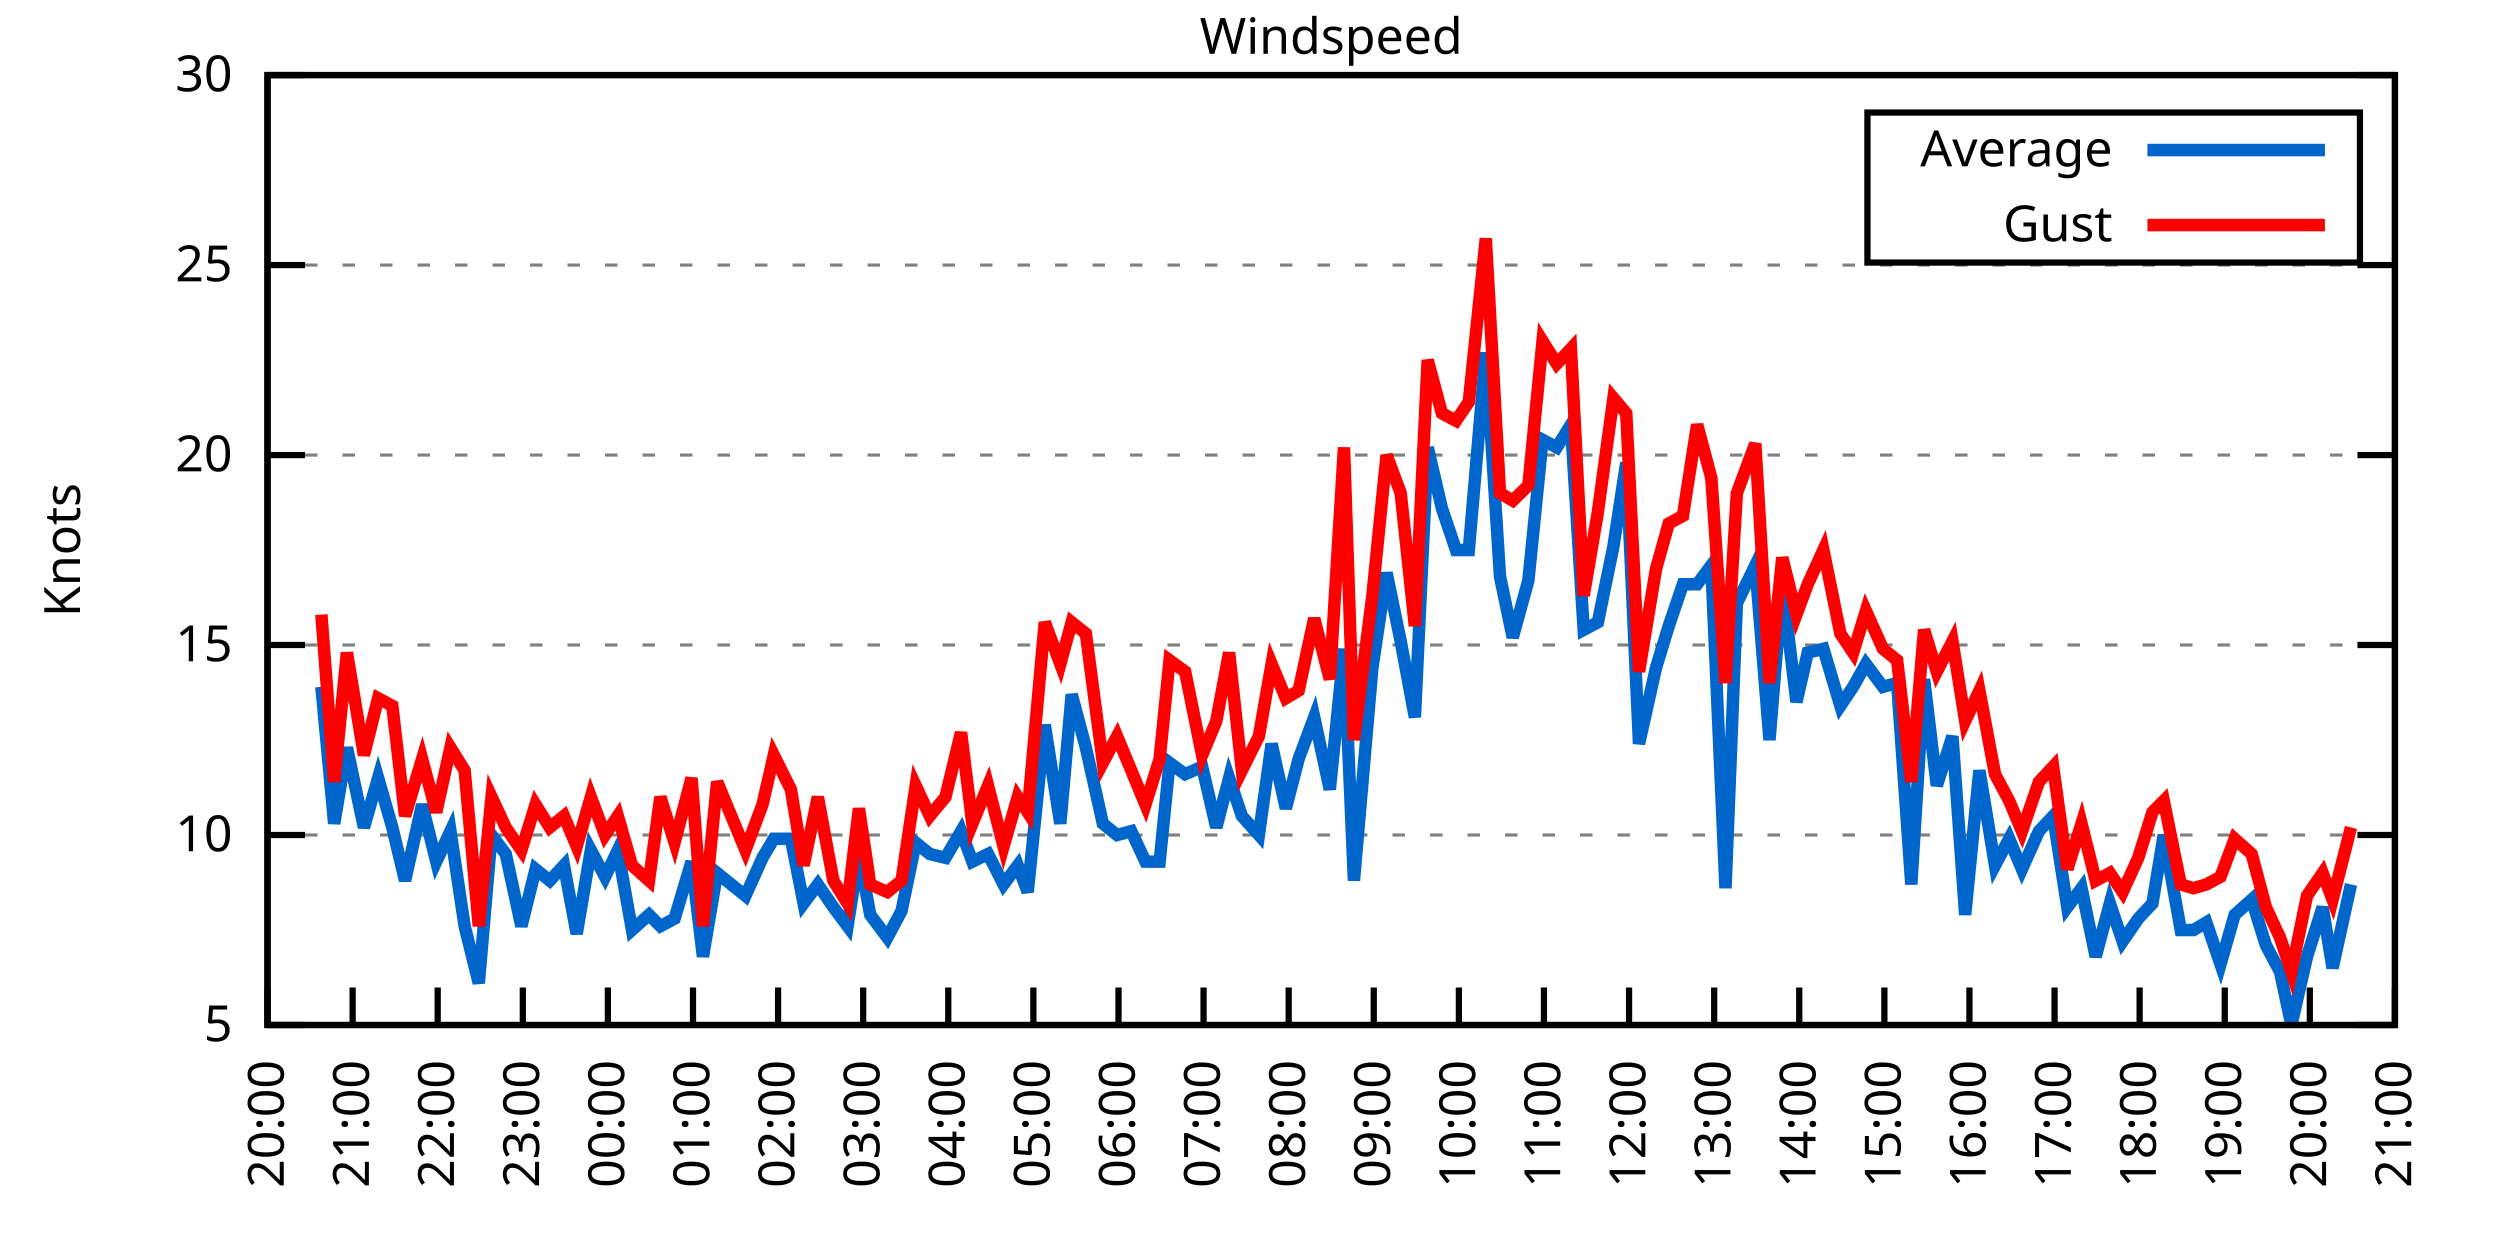
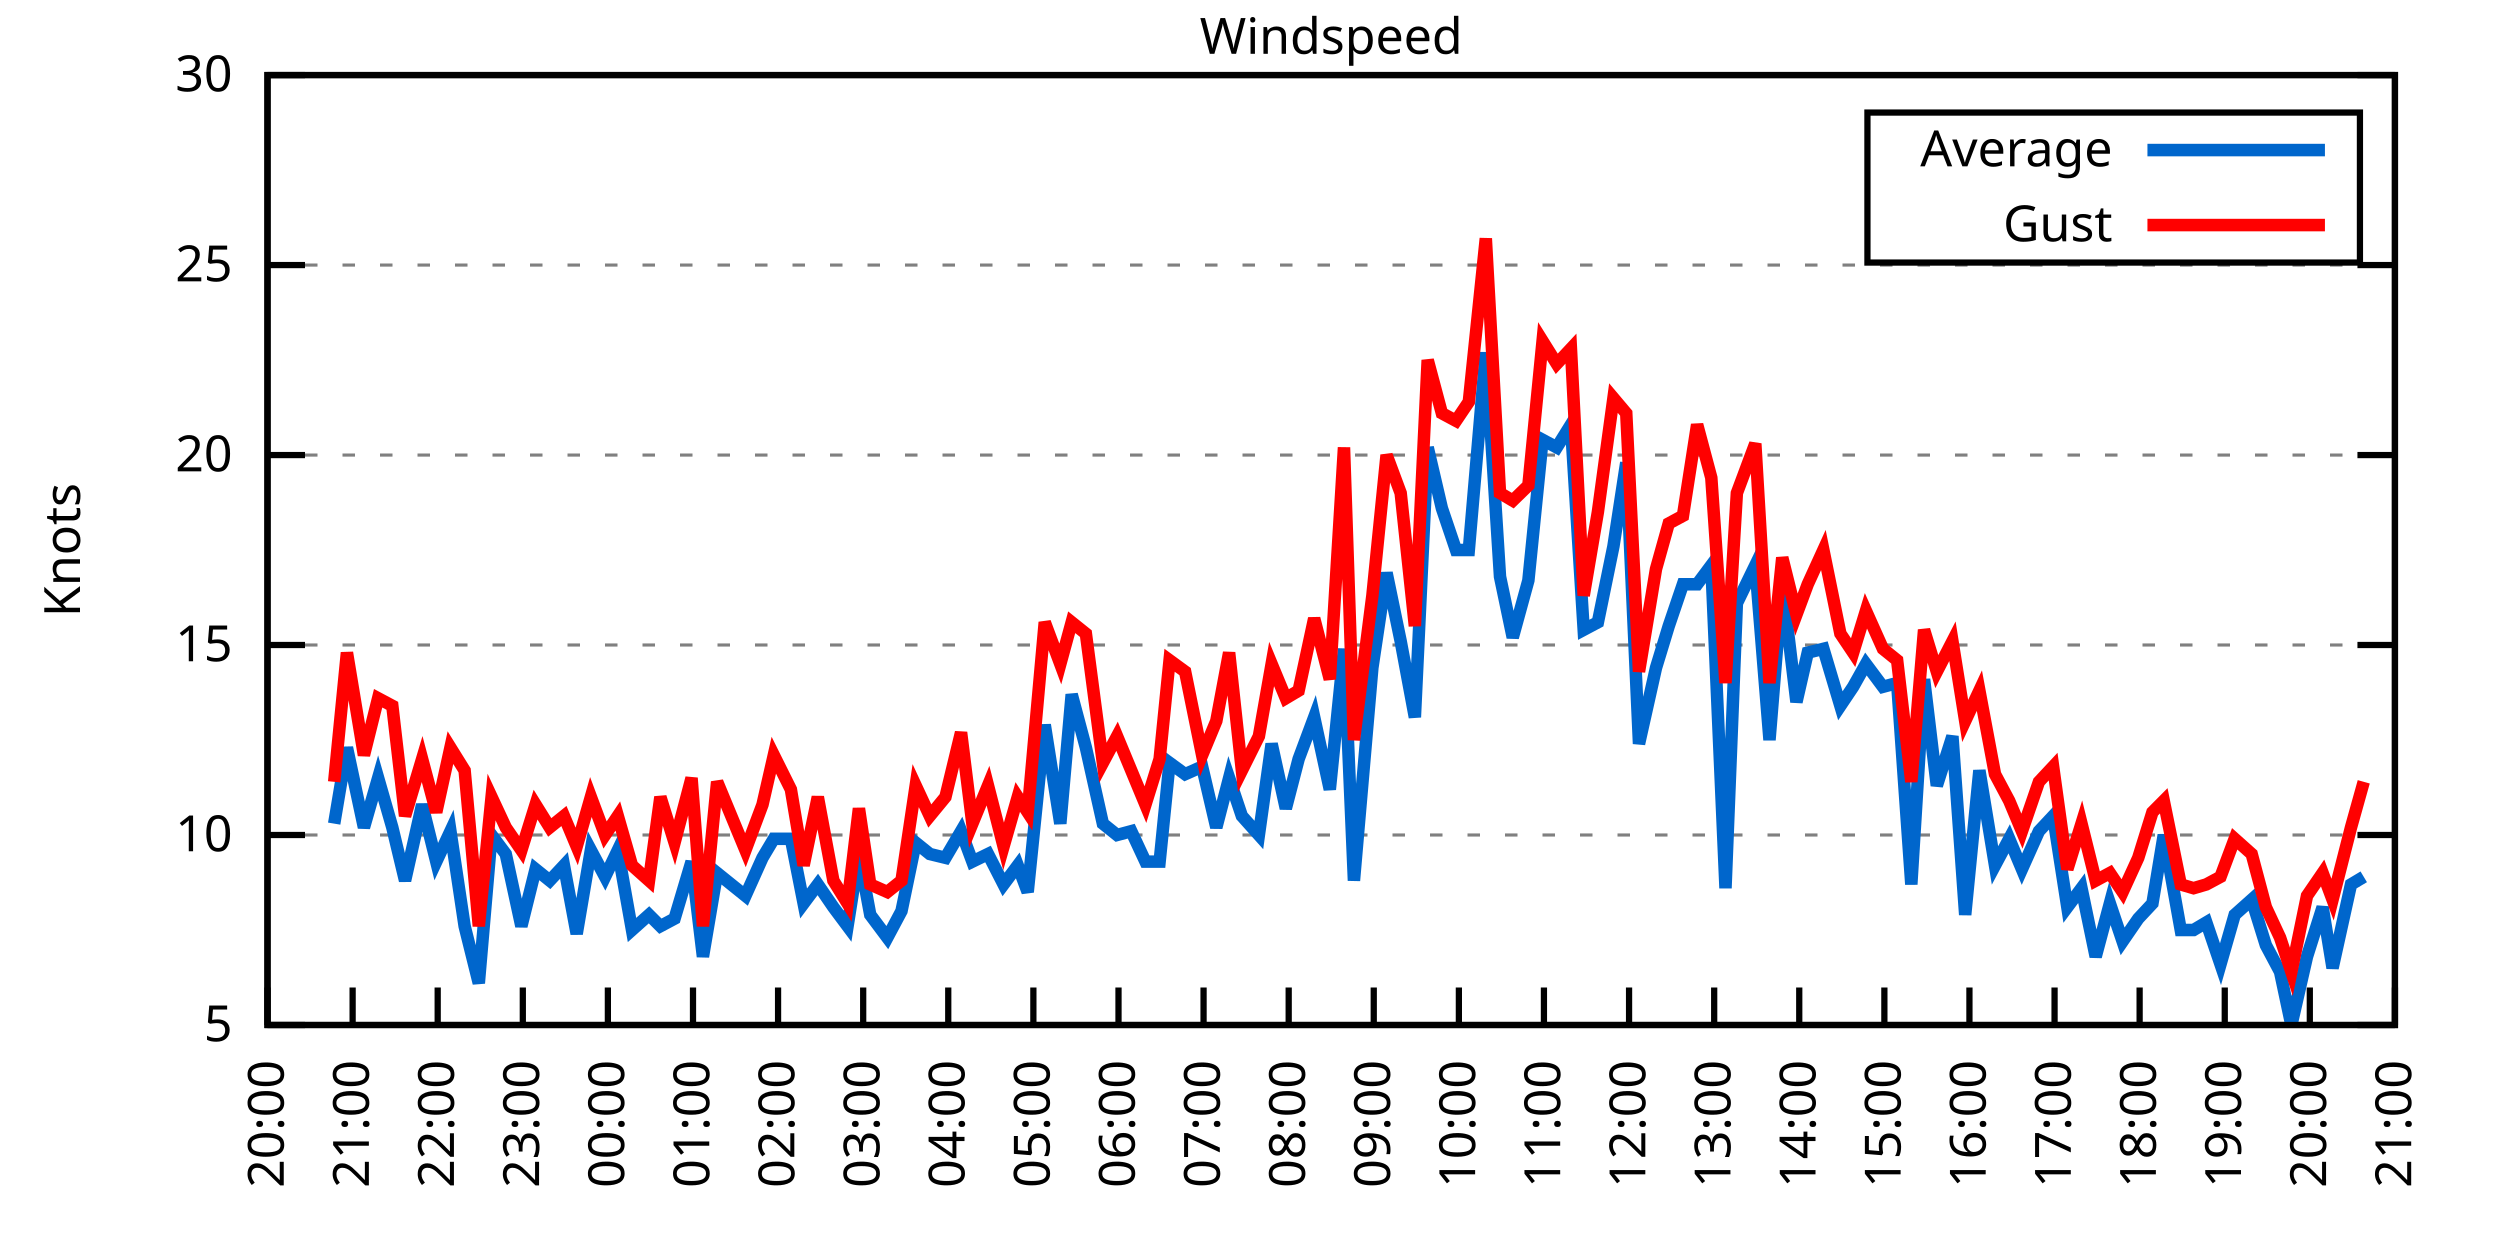
<svg xmlns="http://www.w3.org/2000/svg" xmlns:xlink="http://www.w3.org/1999/xlink" width="400" height="200" viewBox="0 0 400 200">
  <g id="gnuplot_canvas">
    <rect x="0" y="0" width="400" height="200" fill="none" />
    <defs>
      <circle id="gpDot" r="0.5" stroke-width="0.5" stroke="currentColor" />
      <path id="gpPt0" stroke-width="0.333" stroke="currentColor" d="M-1,0 h2 M0,-1 v2" />
      <path id="gpPt1" stroke-width="0.333" stroke="currentColor" d="M-1,-1 L1,1 M1,-1 L-1,1" />
      <path id="gpPt2" stroke-width="0.333" stroke="currentColor" d="M-1,0 L1,0 M0,-1 L0,1 M-1,-1 L1,1 M-1,1 L1,-1" />
      <rect id="gpPt3" stroke-width="0.333" stroke="currentColor" x="-1" y="-1" width="2" height="2" />
      <rect id="gpPt4" stroke-width="0.333" stroke="currentColor" fill="currentColor" x="-1" y="-1" width="2" height="2" />
      <circle id="gpPt5" stroke-width="0.333" stroke="currentColor" cx="0" cy="0" r="1" />
      <use xlink:href="#gpPt5" id="gpPt6" fill="currentColor" stroke="none" />
      <path id="gpPt7" stroke-width="0.333" stroke="currentColor" d="M0,-1.33 L-1.33,0.67 L1.33,0.67 z" />
      <use xlink:href="#gpPt7" id="gpPt8" fill="currentColor" stroke="none" />
      <use xlink:href="#gpPt7" id="gpPt9" stroke="currentColor" transform="rotate(180)" />
      <use xlink:href="#gpPt9" id="gpPt10" fill="currentColor" stroke="none" />
      <use xlink:href="#gpPt3" id="gpPt11" stroke="currentColor" transform="rotate(45)" />
      <use xlink:href="#gpPt11" id="gpPt12" fill="currentColor" stroke="none" />
      <path id="gpPt13" stroke-width="0.333" stroke="currentColor" d="M0,1.330 L1.265,0.411 L0.782,-1.067 L-0.782,-1.076 L-1.265,0.411 z" />
      <use xlink:href="#gpPt13" id="gpPt14" fill="currentColor" stroke="none" />
      <filter id="textbox" filterUnits="objectBoundingBox" x="0" y="0" height="1" width="1">
        <feFlood flood-color="white" flood-opacity="1" result="bgnd" />
        <feComposite in="SourceGraphic" in2="bgnd" operator="atop" />
      </filter>
      <filter id="greybox" filterUnits="objectBoundingBox" x="0" y="0" height="1" width="1">
        <feFlood flood-color="lightgrey" flood-opacity="1" result="grey" />
        <feComposite in="SourceGraphic" in2="grey" operator="atop" />
      </filter>
    </defs>
    <g fill="none" color="white" stroke="currentColor" stroke-width="1.00" stroke-linecap="butt" stroke-linejoin="miter">
</g>
    <g fill="none" color="black" stroke="currentColor" stroke-width="1.00" stroke-linecap="butt" stroke-linejoin="miter">
      <g stroke="none" shape-rendering="crispEdges">
        <polygon fill="rgb(255, 255, 255)" points="42.80,164.00 383.18,164.00 383.18,12.02 42.80,12.02 " />
      </g>
    </g>
    <g fill="none" color="black" stroke="currentColor" stroke-width="1.00" stroke-linecap="butt" stroke-linejoin="miter">
</g>
    <g fill="none" color="black" stroke="black" stroke-width="0.50" stroke-linecap="butt" stroke-linejoin="miter">
</g>
    <g fill="none" color="gray" stroke="currentColor" stroke-width="0.50" stroke-linecap="butt" stroke-linejoin="miter">
      <path stroke="gray" stroke-dasharray="2,4" class="gridline" d="M42.80,164.00 L383.19,164.00  " />
    </g>
    <g fill="none" color="gray" stroke="gray" stroke-width="1.00" stroke-linecap="butt" stroke-linejoin="miter">
</g>
    <g fill="none" color="black" stroke="currentColor" stroke-width="1.00" stroke-linecap="butt" stroke-linejoin="miter">
      <path stroke="black" d="M42.80,164.00 L48.80,164.00 M383.19,164.00 L377.19,164.00  " />
      <g transform="translate(37.20,166.60)" stroke="none" fill="black" font-family="Sans" font-size="8.00" text-anchor="end">
        <text>
          <tspan font-family="Sans"> 5</tspan>
        </text>
      </g>
    </g>
    <g fill="none" color="black" stroke="currentColor" stroke-width="1.00" stroke-linecap="butt" stroke-linejoin="miter">
</g>
    <g fill="none" color="black" stroke="black" stroke-width="0.50" stroke-linecap="butt" stroke-linejoin="miter">
</g>
    <g fill="none" color="gray" stroke="currentColor" stroke-width="0.50" stroke-linecap="butt" stroke-linejoin="miter">
      <path stroke="gray" stroke-dasharray="2,4" class="gridline" d="M42.80,133.60 L383.19,133.60  " />
    </g>
    <g fill="none" color="gray" stroke="gray" stroke-width="1.00" stroke-linecap="butt" stroke-linejoin="miter">
</g>
    <g fill="none" color="black" stroke="currentColor" stroke-width="1.00" stroke-linecap="butt" stroke-linejoin="miter">
      <path stroke="black" d="M42.80,133.60 L48.80,133.60 M383.19,133.60 L377.19,133.60  " />
      <g transform="translate(37.20,136.20)" stroke="none" fill="black" font-family="Sans" font-size="8.00" text-anchor="end">
        <text>
          <tspan font-family="Sans"> 10</tspan>
        </text>
      </g>
    </g>
    <g fill="none" color="black" stroke="currentColor" stroke-width="1.00" stroke-linecap="butt" stroke-linejoin="miter">
</g>
    <g fill="none" color="black" stroke="black" stroke-width="0.50" stroke-linecap="butt" stroke-linejoin="miter">
</g>
    <g fill="none" color="gray" stroke="currentColor" stroke-width="0.50" stroke-linecap="butt" stroke-linejoin="miter">
      <path stroke="gray" stroke-dasharray="2,4" class="gridline" d="M42.80,103.20 L383.19,103.20  " />
    </g>
    <g fill="none" color="gray" stroke="gray" stroke-width="1.00" stroke-linecap="butt" stroke-linejoin="miter">
</g>
    <g fill="none" color="black" stroke="currentColor" stroke-width="1.00" stroke-linecap="butt" stroke-linejoin="miter">
      <path stroke="black" d="M42.80,103.20 L48.80,103.20 M383.19,103.20 L377.19,103.20  " />
      <g transform="translate(37.20,105.80)" stroke="none" fill="black" font-family="Sans" font-size="8.00" text-anchor="end">
        <text>
          <tspan font-family="Sans"> 15</tspan>
        </text>
      </g>
    </g>
    <g fill="none" color="black" stroke="currentColor" stroke-width="1.00" stroke-linecap="butt" stroke-linejoin="miter">
</g>
    <g fill="none" color="black" stroke="black" stroke-width="0.50" stroke-linecap="butt" stroke-linejoin="miter">
</g>
    <g fill="none" color="gray" stroke="currentColor" stroke-width="0.50" stroke-linecap="butt" stroke-linejoin="miter">
      <path stroke="gray" stroke-dasharray="2,4" class="gridline" d="M42.80,72.81 L383.19,72.81  " />
    </g>
    <g fill="none" color="gray" stroke="gray" stroke-width="1.00" stroke-linecap="butt" stroke-linejoin="miter">
</g>
    <g fill="none" color="black" stroke="currentColor" stroke-width="1.00" stroke-linecap="butt" stroke-linejoin="miter">
      <path stroke="black" d="M42.80,72.81 L48.80,72.81 M383.19,72.81 L377.19,72.81  " />
      <g transform="translate(37.20,75.41)" stroke="none" fill="black" font-family="Sans" font-size="8.00" text-anchor="end">
        <text>
          <tspan font-family="Sans"> 20</tspan>
        </text>
      </g>
    </g>
    <g fill="none" color="black" stroke="currentColor" stroke-width="1.00" stroke-linecap="butt" stroke-linejoin="miter">
</g>
    <g fill="none" color="black" stroke="black" stroke-width="0.50" stroke-linecap="butt" stroke-linejoin="miter">
</g>
    <g fill="none" color="gray" stroke="currentColor" stroke-width="0.50" stroke-linecap="butt" stroke-linejoin="miter">
      <path stroke="gray" stroke-dasharray="2,4" class="gridline" d="M42.80,42.41 L383.19,42.41  " />
    </g>
    <g fill="none" color="gray" stroke="gray" stroke-width="1.00" stroke-linecap="butt" stroke-linejoin="miter">
</g>
    <g fill="none" color="black" stroke="currentColor" stroke-width="1.00" stroke-linecap="butt" stroke-linejoin="miter">
      <path stroke="black" d="M42.80,42.41 L48.80,42.41 M383.19,42.41 L377.19,42.41  " />
      <g transform="translate(37.20,45.01)" stroke="none" fill="black" font-family="Sans" font-size="8.00" text-anchor="end">
        <text>
          <tspan font-family="Sans"> 25</tspan>
        </text>
      </g>
    </g>
    <g fill="none" color="black" stroke="currentColor" stroke-width="1.00" stroke-linecap="butt" stroke-linejoin="miter">
</g>
    <g fill="none" color="black" stroke="black" stroke-width="0.50" stroke-linecap="butt" stroke-linejoin="miter">
</g>
    <g fill="none" color="gray" stroke="currentColor" stroke-width="0.50" stroke-linecap="butt" stroke-linejoin="miter">
      <path stroke="gray" stroke-dasharray="2,4" class="gridline" d="M42.80,12.01 L383.19,12.01  " />
    </g>
    <g fill="none" color="gray" stroke="gray" stroke-width="1.00" stroke-linecap="butt" stroke-linejoin="miter">
</g>
    <g fill="none" color="black" stroke="currentColor" stroke-width="1.00" stroke-linecap="butt" stroke-linejoin="miter">
      <path stroke="black" d="M42.80,12.01 L48.80,12.01 M383.19,12.01 L377.19,12.01  " />
      <g transform="translate(37.20,14.61)" stroke="none" fill="black" font-family="Sans" font-size="8.00" text-anchor="end">
        <text>
          <tspan font-family="Sans"> 30</tspan>
        </text>
      </g>
    </g>
    <g fill="none" color="black" stroke="currentColor" stroke-width="1.00" stroke-linecap="butt" stroke-linejoin="miter">
      <path stroke="black" d="M42.80,164.00 L42.80,158.00  " />
      <g transform="translate(45.40,169.60) rotate(270.00)" stroke="none" fill="black" font-family="Sans" font-size="8.00" text-anchor="end">
        <text>
          <tspan font-family="Sans">20:00</tspan>
        </text>
      </g>
    </g>
    <g fill="none" color="black" stroke="currentColor" stroke-width="1.00" stroke-linecap="butt" stroke-linejoin="miter">
      <path stroke="black" d="M56.42,164.00 L56.42,158.00  " />
      <g transform="translate(59.02,169.60) rotate(270.00)" stroke="none" fill="black" font-family="Sans" font-size="8.00" text-anchor="end">
        <text>
          <tspan font-family="Sans">21:00</tspan>
        </text>
      </g>
    </g>
    <g fill="none" color="black" stroke="currentColor" stroke-width="1.00" stroke-linecap="butt" stroke-linejoin="miter">
      <path stroke="black" d="M70.03,164.00 L70.03,158.00  " />
      <g transform="translate(72.63,169.60) rotate(270.00)" stroke="none" fill="black" font-family="Sans" font-size="8.00" text-anchor="end">
        <text>
          <tspan font-family="Sans">22:00</tspan>
        </text>
      </g>
    </g>
    <g fill="none" color="black" stroke="currentColor" stroke-width="1.00" stroke-linecap="butt" stroke-linejoin="miter">
      <path stroke="black" d="M83.65,164.00 L83.65,158.00  " />
      <g transform="translate(86.25,169.60) rotate(270.00)" stroke="none" fill="black" font-family="Sans" font-size="8.00" text-anchor="end">
        <text>
          <tspan font-family="Sans">23:00</tspan>
        </text>
      </g>
    </g>
    <g fill="none" color="black" stroke="currentColor" stroke-width="1.00" stroke-linecap="butt" stroke-linejoin="miter">
      <path stroke="black" d="M97.26,164.00 L97.26,158.00  " />
      <g transform="translate(99.86,169.60) rotate(270.00)" stroke="none" fill="black" font-family="Sans" font-size="8.00" text-anchor="end">
        <text>
          <tspan font-family="Sans">00:00</tspan>
        </text>
      </g>
    </g>
    <g fill="none" color="black" stroke="currentColor" stroke-width="1.00" stroke-linecap="butt" stroke-linejoin="miter">
      <path stroke="black" d="M110.88,164.00 L110.88,158.00  " />
      <g transform="translate(113.48,169.60) rotate(270.00)" stroke="none" fill="black" font-family="Sans" font-size="8.00" text-anchor="end">
        <text>
          <tspan font-family="Sans">01:00</tspan>
        </text>
      </g>
    </g>
    <g fill="none" color="black" stroke="currentColor" stroke-width="1.00" stroke-linecap="butt" stroke-linejoin="miter">
      <path stroke="black" d="M124.49,164.00 L124.49,158.00  " />
      <g transform="translate(127.09,169.60) rotate(270.00)" stroke="none" fill="black" font-family="Sans" font-size="8.00" text-anchor="end">
        <text>
          <tspan font-family="Sans">02:00</tspan>
        </text>
      </g>
    </g>
    <g fill="none" color="black" stroke="currentColor" stroke-width="1.00" stroke-linecap="butt" stroke-linejoin="miter">
      <path stroke="black" d="M138.11,164.00 L138.11,158.00  " />
      <g transform="translate(140.71,169.60) rotate(270.00)" stroke="none" fill="black" font-family="Sans" font-size="8.00" text-anchor="end">
        <text>
          <tspan font-family="Sans">03:00</tspan>
        </text>
      </g>
    </g>
    <g fill="none" color="black" stroke="currentColor" stroke-width="1.00" stroke-linecap="butt" stroke-linejoin="miter">
      <path stroke="black" d="M151.72,164.00 L151.72,158.00  " />
      <g transform="translate(154.32,169.60) rotate(270.00)" stroke="none" fill="black" font-family="Sans" font-size="8.00" text-anchor="end">
        <text>
          <tspan font-family="Sans">04:00</tspan>
        </text>
      </g>
    </g>
    <g fill="none" color="black" stroke="currentColor" stroke-width="1.00" stroke-linecap="butt" stroke-linejoin="miter">
      <path stroke="black" d="M165.34,164.00 L165.34,158.00  " />
      <g transform="translate(167.94,169.60) rotate(270.00)" stroke="none" fill="black" font-family="Sans" font-size="8.00" text-anchor="end">
        <text>
          <tspan font-family="Sans">05:00</tspan>
        </text>
      </g>
    </g>
    <g fill="none" color="black" stroke="currentColor" stroke-width="1.00" stroke-linecap="butt" stroke-linejoin="miter">
      <path stroke="black" d="M178.96,164.00 L178.96,158.00  " />
      <g transform="translate(181.56,169.60) rotate(270.00)" stroke="none" fill="black" font-family="Sans" font-size="8.00" text-anchor="end">
        <text>
          <tspan font-family="Sans">06:00</tspan>
        </text>
      </g>
    </g>
    <g fill="none" color="black" stroke="currentColor" stroke-width="1.00" stroke-linecap="butt" stroke-linejoin="miter">
      <path stroke="black" d="M192.57,164.00 L192.57,158.00  " />
      <g transform="translate(195.17,169.60) rotate(270.00)" stroke="none" fill="black" font-family="Sans" font-size="8.00" text-anchor="end">
        <text>
          <tspan font-family="Sans">07:00</tspan>
        </text>
      </g>
    </g>
    <g fill="none" color="black" stroke="currentColor" stroke-width="1.00" stroke-linecap="butt" stroke-linejoin="miter">
      <path stroke="black" d="M206.19,164.00 L206.19,158.00  " />
      <g transform="translate(208.79,169.60) rotate(270.00)" stroke="none" fill="black" font-family="Sans" font-size="8.00" text-anchor="end">
        <text>
          <tspan font-family="Sans">08:00</tspan>
        </text>
      </g>
    </g>
    <g fill="none" color="black" stroke="currentColor" stroke-width="1.00" stroke-linecap="butt" stroke-linejoin="miter">
      <path stroke="black" d="M219.80,164.00 L219.80,158.00  " />
      <g transform="translate(222.40,169.60) rotate(270.00)" stroke="none" fill="black" font-family="Sans" font-size="8.00" text-anchor="end">
        <text>
          <tspan font-family="Sans">09:00</tspan>
        </text>
      </g>
    </g>
    <g fill="none" color="black" stroke="currentColor" stroke-width="1.00" stroke-linecap="butt" stroke-linejoin="miter">
      <path stroke="black" d="M233.42,164.00 L233.42,158.00  " />
      <g transform="translate(236.02,169.60) rotate(270.00)" stroke="none" fill="black" font-family="Sans" font-size="8.00" text-anchor="end">
        <text>
          <tspan font-family="Sans">10:00</tspan>
        </text>
      </g>
    </g>
    <g fill="none" color="black" stroke="currentColor" stroke-width="1.00" stroke-linecap="butt" stroke-linejoin="miter">
      <path stroke="black" d="M247.03,164.00 L247.03,158.00  " />
      <g transform="translate(249.63,169.60) rotate(270.00)" stroke="none" fill="black" font-family="Sans" font-size="8.00" text-anchor="end">
        <text>
          <tspan font-family="Sans">11:00</tspan>
        </text>
      </g>
    </g>
    <g fill="none" color="black" stroke="currentColor" stroke-width="1.00" stroke-linecap="butt" stroke-linejoin="miter">
      <path stroke="black" d="M260.65,164.00 L260.65,158.00  " />
      <g transform="translate(263.25,169.60) rotate(270.00)" stroke="none" fill="black" font-family="Sans" font-size="8.00" text-anchor="end">
        <text>
          <tspan font-family="Sans">12:00</tspan>
        </text>
      </g>
    </g>
    <g fill="none" color="black" stroke="currentColor" stroke-width="1.00" stroke-linecap="butt" stroke-linejoin="miter">
      <path stroke="black" d="M274.27,164.00 L274.27,158.00  " />
      <g transform="translate(276.87,169.60) rotate(270.00)" stroke="none" fill="black" font-family="Sans" font-size="8.00" text-anchor="end">
        <text>
          <tspan font-family="Sans">13:00</tspan>
        </text>
      </g>
    </g>
    <g fill="none" color="black" stroke="currentColor" stroke-width="1.00" stroke-linecap="butt" stroke-linejoin="miter">
      <path stroke="black" d="M287.88,164.00 L287.88,158.00  " />
      <g transform="translate(290.48,169.60) rotate(270.00)" stroke="none" fill="black" font-family="Sans" font-size="8.00" text-anchor="end">
        <text>
          <tspan font-family="Sans">14:00</tspan>
        </text>
      </g>
    </g>
    <g fill="none" color="black" stroke="currentColor" stroke-width="1.00" stroke-linecap="butt" stroke-linejoin="miter">
      <path stroke="black" d="M301.50,164.00 L301.50,158.00  " />
      <g transform="translate(304.10,169.60) rotate(270.00)" stroke="none" fill="black" font-family="Sans" font-size="8.00" text-anchor="end">
        <text>
          <tspan font-family="Sans">15:00</tspan>
        </text>
      </g>
    </g>
    <g fill="none" color="black" stroke="currentColor" stroke-width="1.00" stroke-linecap="butt" stroke-linejoin="miter">
      <path stroke="black" d="M315.11,164.00 L315.11,158.00  " />
      <g transform="translate(317.71,169.60) rotate(270.00)" stroke="none" fill="black" font-family="Sans" font-size="8.00" text-anchor="end">
        <text>
          <tspan font-family="Sans">16:00</tspan>
        </text>
      </g>
    </g>
    <g fill="none" color="black" stroke="currentColor" stroke-width="1.00" stroke-linecap="butt" stroke-linejoin="miter">
      <path stroke="black" d="M328.73,164.00 L328.73,158.00  " />
      <g transform="translate(331.33,169.60) rotate(270.00)" stroke="none" fill="black" font-family="Sans" font-size="8.00" text-anchor="end">
        <text>
          <tspan font-family="Sans">17:00</tspan>
        </text>
      </g>
    </g>
    <g fill="none" color="black" stroke="currentColor" stroke-width="1.00" stroke-linecap="butt" stroke-linejoin="miter">
      <path stroke="black" d="M342.34,164.00 L342.34,158.00  " />
      <g transform="translate(344.94,169.60) rotate(270.00)" stroke="none" fill="black" font-family="Sans" font-size="8.00" text-anchor="end">
        <text>
          <tspan font-family="Sans">18:00</tspan>
        </text>
      </g>
    </g>
    <g fill="none" color="black" stroke="currentColor" stroke-width="1.00" stroke-linecap="butt" stroke-linejoin="miter">
      <path stroke="black" d="M355.96,164.00 L355.96,158.00  " />
      <g transform="translate(358.56,169.60) rotate(270.00)" stroke="none" fill="black" font-family="Sans" font-size="8.00" text-anchor="end">
        <text>
          <tspan font-family="Sans">19:00</tspan>
        </text>
      </g>
    </g>
    <g fill="none" color="black" stroke="currentColor" stroke-width="1.00" stroke-linecap="butt" stroke-linejoin="miter">
      <path stroke="black" d="M369.57,164.00 L369.57,158.00  " />
      <g transform="translate(372.17,169.60) rotate(270.00)" stroke="none" fill="black" font-family="Sans" font-size="8.00" text-anchor="end">
        <text>
          <tspan font-family="Sans">20:00</tspan>
        </text>
      </g>
    </g>
    <g fill="none" color="black" stroke="currentColor" stroke-width="1.00" stroke-linecap="butt" stroke-linejoin="miter">
      <path stroke="black" d="M383.19,164.00 L383.19,158.00  " />
      <g transform="translate(385.79,169.60) rotate(270.00)" stroke="none" fill="black" font-family="Sans" font-size="8.00" text-anchor="end">
        <text>
          <tspan font-family="Sans">21:00</tspan>
        </text>
      </g>
    </g>
    <g fill="none" color="black" stroke="currentColor" stroke-width="1.00" stroke-linecap="butt" stroke-linejoin="miter">
</g>
    <g fill="none" color="black" stroke="currentColor" stroke-width="1.00" stroke-linecap="butt" stroke-linejoin="miter">
      <path stroke="black" d="M42.80,12.01 L42.80,164.00 L383.19,164.00 L383.19,12.01 L42.80,12.01 Z  " />
    </g>
    <g fill="none" color="black" stroke="currentColor" stroke-width="1.00" stroke-linecap="butt" stroke-linejoin="miter">
</g>
    <g fill="none" color="black" stroke="currentColor" stroke-width="1.00" stroke-linecap="butt" stroke-linejoin="miter">
      <path stroke="black" d="M298.79,42.01 L298.79,18.01 L377.59,18.01 L377.59,42.01 L298.79,42.01 Z  " />
    </g>
    <g id="Windspeed_plot_1">
      <g fill="none" color="white" stroke="black" stroke-width="2.00" stroke-linecap="butt" stroke-linejoin="miter">
</g>
      <g fill="none" color="black" stroke="currentColor" stroke-width="2.00" stroke-linecap="butt" stroke-linejoin="miter">
        <g transform="translate(337.99,26.61)" stroke="none" fill="black" font-family="Sans" font-size="8.00" text-anchor="end">
          <text>
            <tspan font-family="Sans">Average</tspan>
          </text>
        </g>
      </g>
      <g fill="none" color="black" stroke="currentColor" stroke-width="2.00" stroke-linecap="butt" stroke-linejoin="miter">
-         <path stroke="rgb(  0, 102, 204)" d="M343.59,24.01 L371.99,24.01 M51.42,109.89 L53.47,131.78 L55.51,119.62 L58.23,132.39 L60.50,124.48 L62.77,132.39   L64.81,140.90 L67.54,128.74 L69.80,137.86 L72.07,132.99 L74.34,148.19 L76.61,157.31 L78.65,133.60 L80.92,136.64   L83.42,148.19 L85.69,139.07 L87.96,140.90 L90.23,138.47 L92.27,149.41 L94.54,136.03 L96.81,140.29 L98.85,136.03   L101.12,148.80 L103.84,146.37 L105.66,148.19 L107.93,146.98 L110.65,137.86 L112.47,153.06 L114.74,139.68 L119.27,143.33   L122.00,137.25 L123.81,134.21 L126.54,134.21 L128.58,144.55 L130.85,141.51 L133.34,145.15 L135.61,148.19 L137.43,136.64   L139.24,146.37 L141.97,150.02 L144.24,145.76 L146.51,134.82 L148.77,136.64 L151.27,137.25 L153.77,132.99 L155.58,137.86   L158.08,136.64 L160.57,141.51 L162.84,138.47 L164.43,142.72 L167.16,115.97 L169.65,131.78 L171.47,111.11 L173.74,119.62   L176.46,131.78 L178.73,133.60 L181.00,132.99 L183.27,137.86 L185.54,137.86 L187.13,122.05 L189.62,123.87 L192.34,122.66   L194.61,132.39 L196.66,124.48 L198.70,130.56 L201.42,133.60 L203.46,119.01 L205.73,129.35 L207.78,121.44 L210.27,114.76   L212.77,126.31 L215.04,103.81 L216.63,140.90 L219.58,106.85 L221.85,91.65 L224.11,102.60 L226.38,114.76 L228.43,71.59   L230.70,81.32 L232.96,88.00 L235.01,88.00 L237.73,56.39 L240.00,92.26 L242.04,101.99 L244.54,92.87 L246.81,70.37   L249.08,71.59 L251.35,67.94 L253.39,100.77 L255.66,99.56 L258.15,87.40 L260.20,74.02 L262.24,119.01 L264.96,106.85   L267.00,100.16 L269.27,93.48 L271.54,93.48 L273.81,90.44 L276.08,142.11 L277.90,96.52 L280.85,90.44 L283.12,118.40   L285.16,93.48 L287.43,112.32 L289.24,104.42 L291.74,103.81 L294.46,112.93 L296.50,109.89 L298.55,106.24 L301.27,109.89   L303.54,109.28 L305.81,141.51 L307.85,108.68 L309.89,125.70 L312.39,117.80 L314.43,146.37 L316.70,123.27 L319.20,138.47   L321.47,134.21 L323.51,139.07 L326.23,132.99 L328.50,130.56 L330.77,145.15 L333.04,142.11 L335.31,153.06 L337.58,144.55   L339.62,150.62 L342.12,146.98 L344.39,144.55 L346.20,133.60 L348.92,148.80 L350.97,148.80 L353.01,147.59 L355.28,154.27   L357.55,146.37 L360.27,143.94 L362.54,151.23 L364.81,155.49 L366.62,164.00 L369.12,153.06 L371.62,145.15 L373.21,154.88   L376.16,141.51  " />
+         <path stroke="rgb(  0, 102, 204)" d="M343.59,24.01 L371.99,24.01 M53.47,131.78 L55.51,119.62 L58.23,132.39 L60.50,124.48 L62.77,132.39 L64.81,140.90   L67.54,128.74 L69.80,137.86 L72.07,132.99 L74.34,148.19 L76.61,157.31 L78.65,133.60 L80.92,136.64 L83.42,148.19   L85.69,139.07 L87.96,140.90 L90.23,138.47 L92.27,149.41 L94.54,136.03 L96.81,140.29 L98.85,136.03 L101.12,148.80   L103.84,146.37 L105.66,148.19 L107.93,146.98 L110.65,137.86 L112.47,153.06 L114.74,139.68 L119.27,143.33 L122.00,137.25   L123.81,134.21 L126.54,134.21 L128.58,144.55 L130.85,141.51 L133.34,145.15 L135.61,148.19 L137.43,136.64 L139.24,146.37   L141.97,150.02 L144.24,145.76 L146.51,134.82 L148.77,136.64 L151.27,137.25 L153.77,132.99 L155.58,137.86 L158.08,136.64   L160.57,141.51 L162.84,138.47 L164.43,142.72 L167.16,115.97 L169.65,131.78 L171.47,111.11 L173.74,119.62 L176.46,131.78   L178.73,133.60 L181.00,132.99 L183.27,137.86 L185.54,137.86 L187.13,122.05 L189.62,123.87 L192.34,122.66 L194.61,132.39   L196.66,124.48 L198.70,130.56 L201.42,133.60 L203.46,119.01 L205.73,129.35 L207.78,121.44 L210.27,114.76 L212.77,126.31   L215.04,103.81 L216.63,140.90 L219.58,106.85 L221.85,91.65 L224.11,102.60 L226.38,114.76 L228.43,71.59 L230.70,81.32   L232.96,88.00 L235.01,88.00 L237.73,56.39 L240.00,92.26 L242.04,101.99 L244.54,92.87 L246.81,70.37 L249.08,71.59   L251.35,67.94 L253.39,100.77 L255.66,99.56 L258.15,87.40 L260.20,74.02 L262.24,119.01 L264.96,106.85 L267.00,100.16   L269.27,93.48 L271.54,93.48 L273.81,90.44 L276.08,142.11 L277.90,96.52 L280.85,90.44 L283.12,118.40 L285.16,93.48   L287.43,112.32 L289.24,104.42 L291.74,103.81 L294.46,112.93 L296.50,109.89 L298.55,106.24 L301.27,109.89 L303.54,109.28   L305.81,141.51 L307.85,108.68 L309.89,125.70 L312.39,117.80 L314.43,146.37 L316.70,123.27 L319.20,138.47 L321.47,134.21   L323.51,139.07 L326.23,132.99 L328.50,130.56 L330.77,145.15 L333.04,142.11 L335.31,153.06 L337.58,144.55 L339.62,150.62   L342.12,146.98 L344.39,144.55 L346.20,133.60 L348.92,148.80 L350.97,148.80 L353.01,147.59 L355.28,154.27 L357.55,146.37   L360.27,143.94 L362.54,151.23 L364.81,155.49 L366.62,164.00 L369.12,153.06 L371.62,145.15 L373.21,154.88 L376.16,141.51   L378.20,140.29  " />
      </g>
    </g>
    <g id="Windspeed_plot_2">
      <g fill="none" color="black" stroke="currentColor" stroke-width="2.00" stroke-linecap="butt" stroke-linejoin="miter">
        <g transform="translate(337.99,38.61)" stroke="none" fill="black" font-family="Sans" font-size="8.00" text-anchor="end">
          <text>
            <tspan font-family="Sans">Gust</tspan>
          </text>
        </g>
      </g>
      <g fill="none" color="black" stroke="currentColor" stroke-width="2.00" stroke-linecap="butt" stroke-linejoin="miter">
-         <path stroke="rgb(255,   0,   0)" d="M343.59,36.01 L371.99,36.01 M51.42,98.34 L53.47,125.09 L55.51,104.42 L58.23,120.83 L60.50,111.72 L62.77,112.93   L64.81,130.56 L67.54,121.44 L69.80,129.95 L72.07,119.62 L74.34,123.27 L76.61,148.19 L78.65,127.52 L80.92,132.39   L83.42,136.03 L85.69,128.74 L87.96,132.39 L90.23,130.56 L92.27,135.43 L94.54,127.52 L96.81,133.60 L98.85,130.56   L101.12,138.47 L103.84,140.90 L105.66,127.52 L107.93,134.82 L110.65,124.48 L112.47,148.19 L114.74,125.09 L119.27,136.03   L122.00,128.74 L123.81,120.83 L126.54,126.31 L128.58,138.47 L130.85,127.52 L133.34,140.90 L135.61,144.55 L137.43,129.35   L139.24,141.51 L141.97,142.72 L144.24,140.90 L146.51,125.70 L148.77,130.56 L151.27,127.52 L153.77,117.19 L155.58,131.78   L158.08,125.70 L160.57,135.43 L162.84,127.52 L164.43,129.95 L167.16,99.56 L169.65,106.24 L171.47,99.56 L173.74,101.38   L176.46,122.05 L178.73,117.80 L181.00,123.27 L183.27,128.74 L185.54,121.44 L187.13,105.64 L189.62,107.46 L192.34,120.83   L194.61,115.36 L196.66,104.42 L198.70,123.27 L201.42,117.80 L203.46,106.24 L205.73,111.72 L207.78,110.50 L210.27,98.95   L212.77,108.68 L215.04,71.59 L216.63,118.40 L219.58,95.30 L221.85,72.81 L224.11,78.89 L226.38,100.16 L228.43,57.61   L230.70,66.12 L232.96,67.33 L235.01,64.29 L237.73,38.15 L240.00,78.89 L242.04,80.10 L244.54,77.67 L246.81,54.57   L249.08,58.21 L251.35,55.78 L253.39,95.30 L255.66,81.93 L258.15,63.69 L260.20,66.12 L262.24,107.46 L264.96,91.04   L267.00,83.75 L269.27,82.53 L271.54,67.94 L273.81,76.45 L276.08,109.28 L277.90,78.89 L280.85,70.98 L283.12,109.28   L285.16,89.22 L287.43,98.34 L289.24,93.48 L291.74,88.00 L294.46,101.38 L296.50,104.42 L298.55,97.73 L301.27,103.81   L303.54,105.64 L305.81,125.09 L307.85,100.77 L309.89,107.46 L312.39,102.60 L314.43,115.36 L316.70,110.50 L319.20,123.87   L321.47,128.13 L323.51,132.99 L326.23,125.09 L328.50,122.66 L330.77,139.07 L333.04,131.78 L335.31,140.90 L337.58,139.68   L339.62,142.72 L342.12,137.25 L344.39,129.95 L346.20,128.13 L348.92,141.51 L350.97,142.11 L353.01,141.51 L355.28,140.29   L357.55,134.21 L360.27,136.64 L362.54,145.15 L364.81,150.02 L366.62,155.49 L369.12,143.33 L371.62,139.68 L373.21,143.94   L376.16,132.39  " />
+         <path stroke="rgb(255,   0,   0)" d="M343.59,36.01 L371.99,36.01 M53.47,125.09 L55.51,104.42 L58.23,120.83 L60.50,111.72 L62.77,112.93 L64.81,130.56   L67.54,121.44 L69.80,129.95 L72.07,119.62 L74.34,123.27 L76.61,148.19 L78.65,127.52 L80.92,132.39 L83.42,136.03   L85.69,128.74 L87.96,132.39 L90.23,130.56 L92.27,135.43 L94.54,127.52 L96.81,133.60 L98.85,130.56 L101.12,138.47   L103.84,140.90 L105.66,127.52 L107.93,134.82 L110.65,124.48 L112.47,148.19 L114.74,125.09 L119.27,136.03 L122.00,128.74   L123.81,120.83 L126.54,126.31 L128.58,138.47 L130.85,127.52 L133.34,140.90 L135.61,144.55 L137.43,129.35 L139.24,141.51   L141.97,142.72 L144.24,140.90 L146.51,125.70 L148.77,130.56 L151.27,127.52 L153.77,117.19 L155.58,131.78 L158.08,125.70   L160.57,135.43 L162.84,127.52 L164.43,129.95 L167.16,99.56 L169.65,106.24 L171.47,99.56 L173.74,101.38 L176.46,122.05   L178.73,117.80 L181.00,123.27 L183.27,128.74 L185.54,121.44 L187.13,105.64 L189.62,107.46 L192.34,120.83 L194.61,115.36   L196.66,104.42 L198.70,123.27 L201.42,117.80 L203.46,106.24 L205.73,111.72 L207.78,110.50 L210.27,98.95 L212.77,108.68   L215.04,71.59 L216.63,118.40 L219.58,95.30 L221.85,72.81 L224.11,78.89 L226.38,100.16 L228.43,57.61 L230.70,66.12   L232.96,67.33 L235.01,64.29 L237.73,38.15 L240.00,78.89 L242.04,80.10 L244.54,77.67 L246.81,54.57 L249.08,58.21   L251.35,55.78 L253.39,95.30 L255.66,81.93 L258.15,63.69 L260.20,66.12 L262.24,107.46 L264.96,91.04 L267.00,83.75   L269.27,82.53 L271.54,67.94 L273.81,76.45 L276.08,109.28 L277.90,78.89 L280.85,70.98 L283.12,109.28 L285.16,89.22   L287.43,98.34 L289.24,93.48 L291.74,88.00 L294.46,101.38 L296.50,104.42 L298.55,97.73 L301.27,103.81 L303.54,105.64   L305.81,125.09 L307.85,100.77 L309.89,107.46 L312.39,102.60 L314.43,115.36 L316.70,110.50 L319.20,123.87 L321.47,128.13   L323.51,132.99 L326.23,125.09 L328.50,122.66 L330.77,139.07 L333.04,131.78 L335.31,140.90 L337.58,139.68 L339.62,142.72   L342.12,137.25 L344.39,129.95 L346.20,128.13 L348.92,141.51 L350.97,142.11 L353.01,141.51 L355.28,140.29 L357.55,134.21   L360.27,136.64 L362.54,145.15 L364.81,150.02 L366.62,155.49 L369.12,143.33 L371.62,139.68 L373.21,143.94 L376.16,132.39   L378.20,125.09  " />
      </g>
    </g>
    <g fill="none" color="black" stroke="currentColor" stroke-width="2.00" stroke-linecap="butt" stroke-linejoin="miter">
</g>
    <g fill="none" color="black" stroke="black" stroke-width="1.00" stroke-linecap="butt" stroke-linejoin="miter">
</g>
    <g fill="none" color="black" stroke="currentColor" stroke-width="1.00" stroke-linecap="butt" stroke-linejoin="miter">
      <path stroke="black" d="M42.80,12.01 L42.80,164.00 L383.19,164.00 L383.19,12.01 L42.80,12.01 Z  " />
      <g transform="translate(12.80,88.01) rotate(270.00)" stroke="none" fill="black" font-family="Sans" font-size="8.00" text-anchor="middle">
        <text>
          <tspan font-family="Sans">Knots</tspan>
        </text>
      </g>
    </g>
    <g fill="none" color="black" stroke="currentColor" stroke-width="1.00" stroke-linecap="butt" stroke-linejoin="miter">
</g>
    <g fill="none" color="black" stroke="currentColor" stroke-width="1.00" stroke-linecap="butt" stroke-linejoin="miter">
      <g transform="translate(212.99,8.61)" stroke="none" fill="black" font-family="Sans" font-size="8.00" text-anchor="middle">
        <text>
          <tspan font-family="Sans">Windspeed</tspan>
        </text>
      </g>
    </g>
    <g fill="none" color="black" stroke="currentColor" stroke-width="1.00" stroke-linecap="butt" stroke-linejoin="miter">
</g>
  </g>
</svg>
